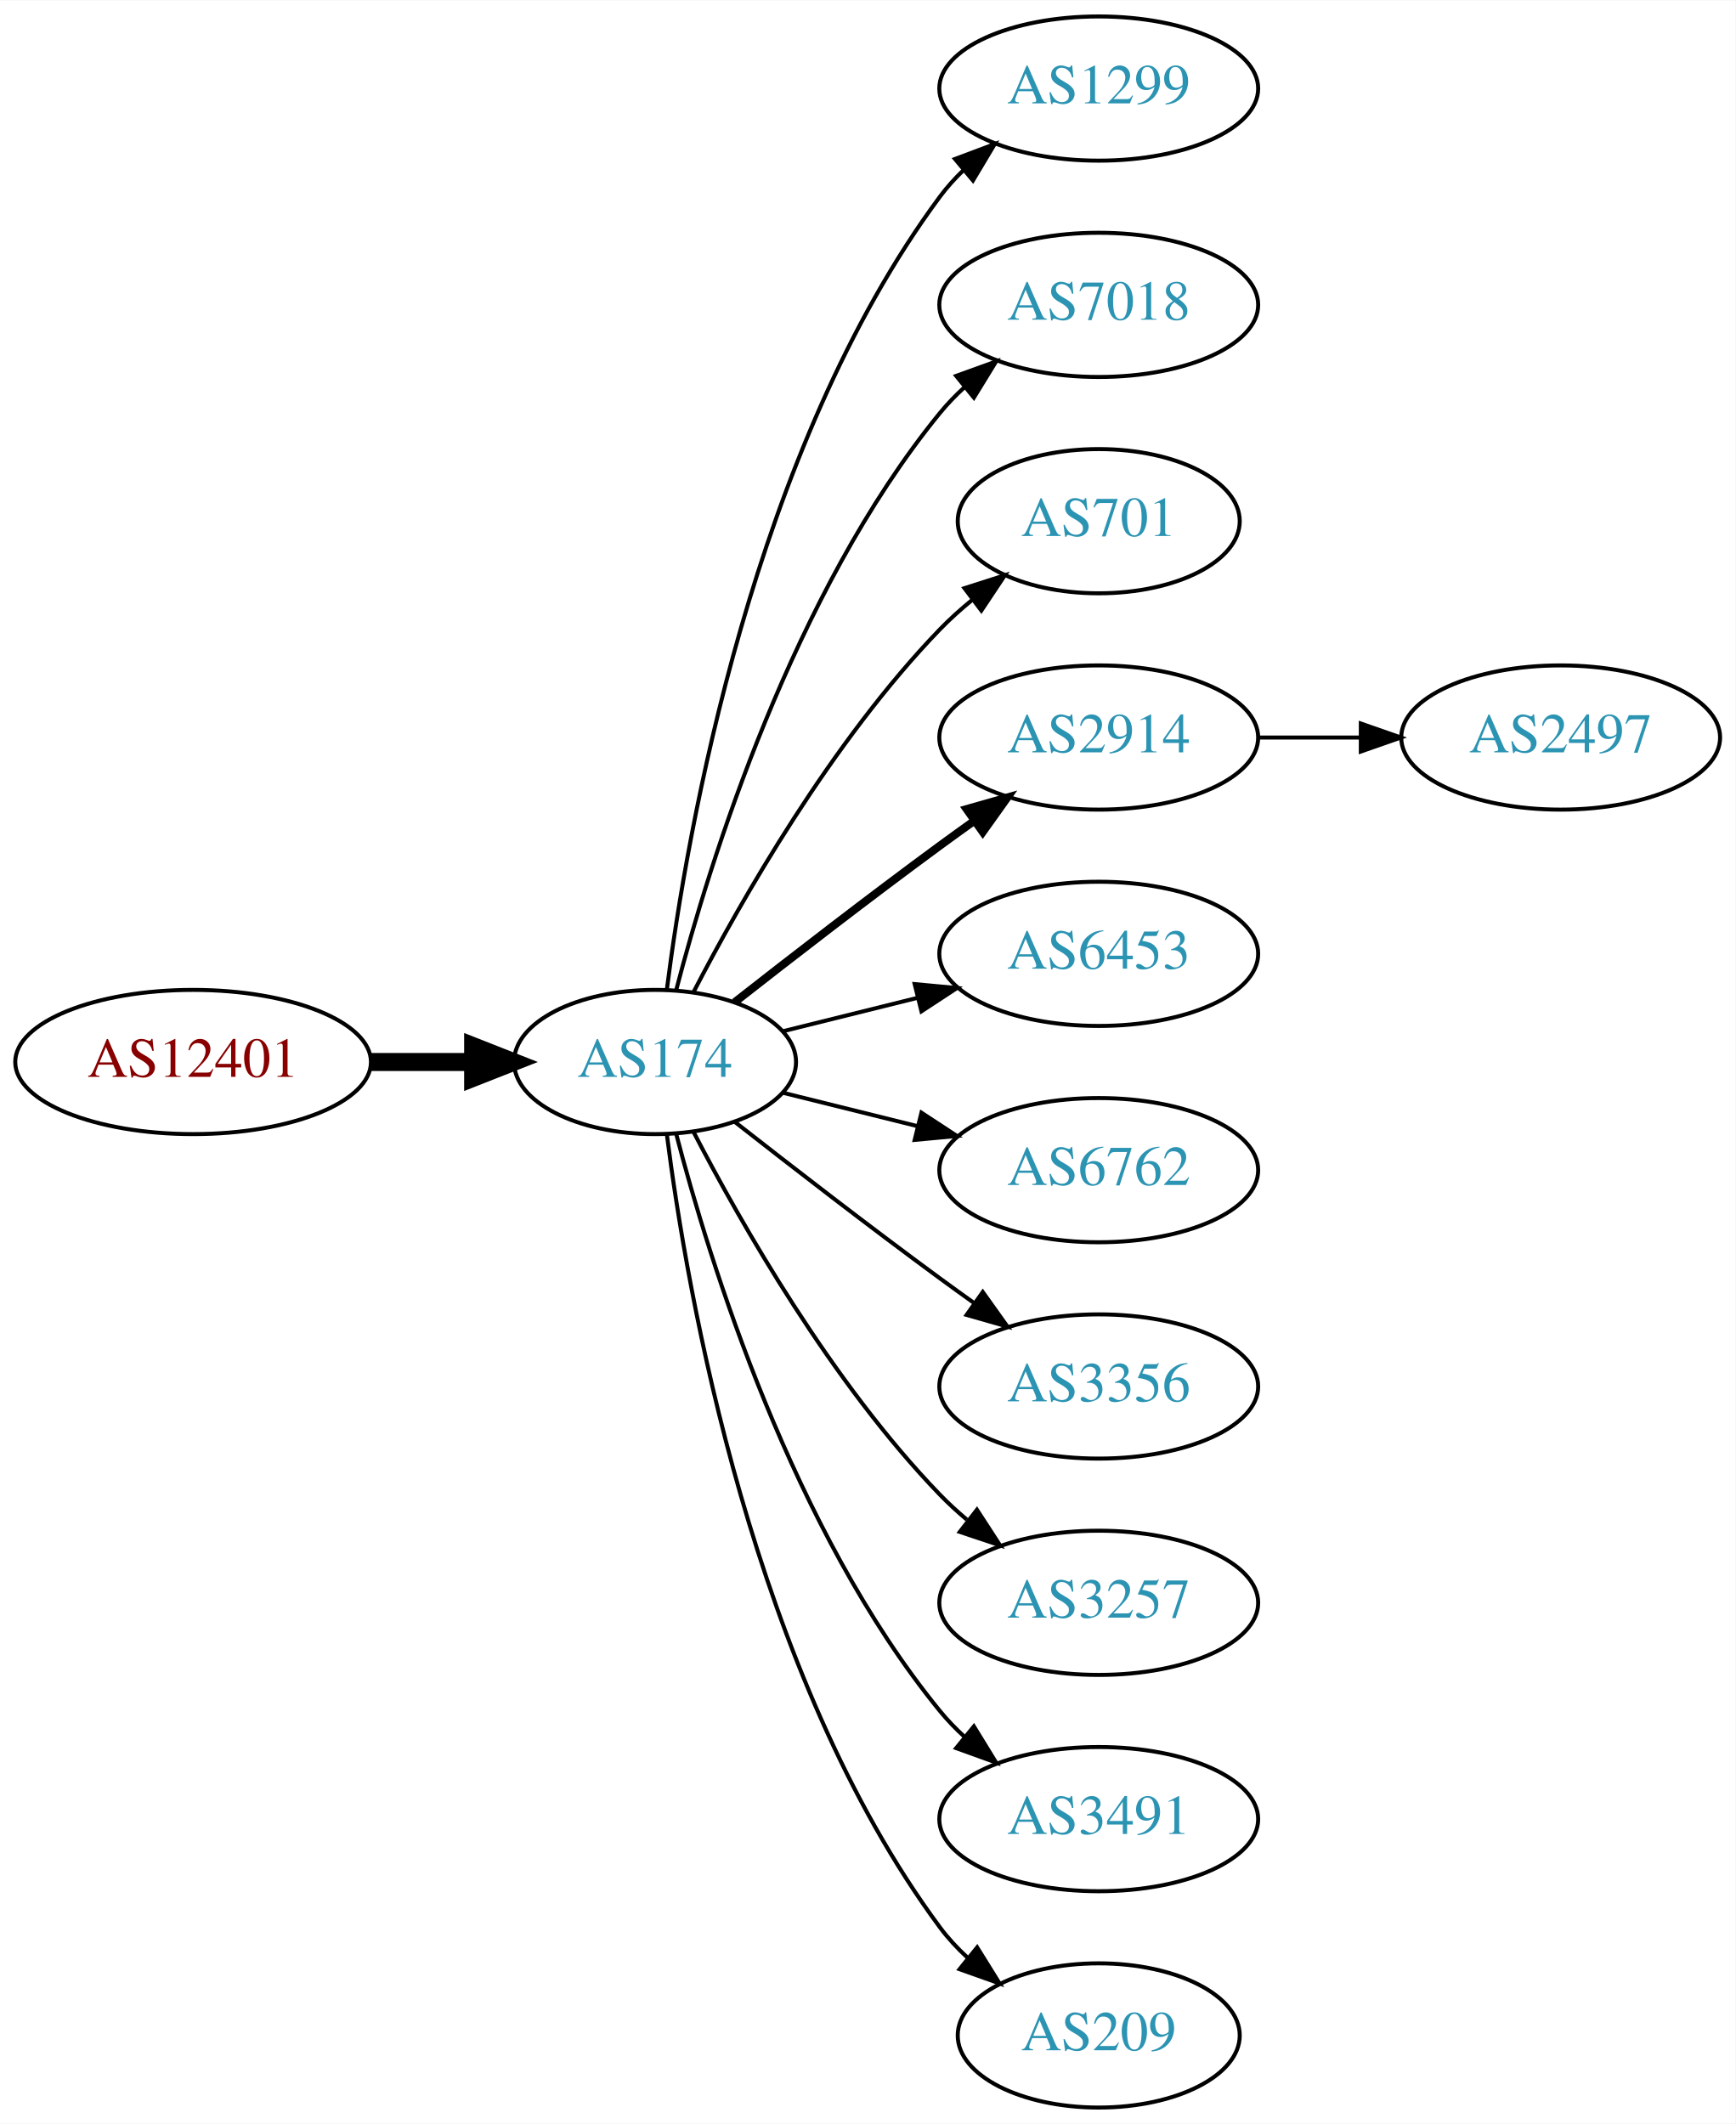
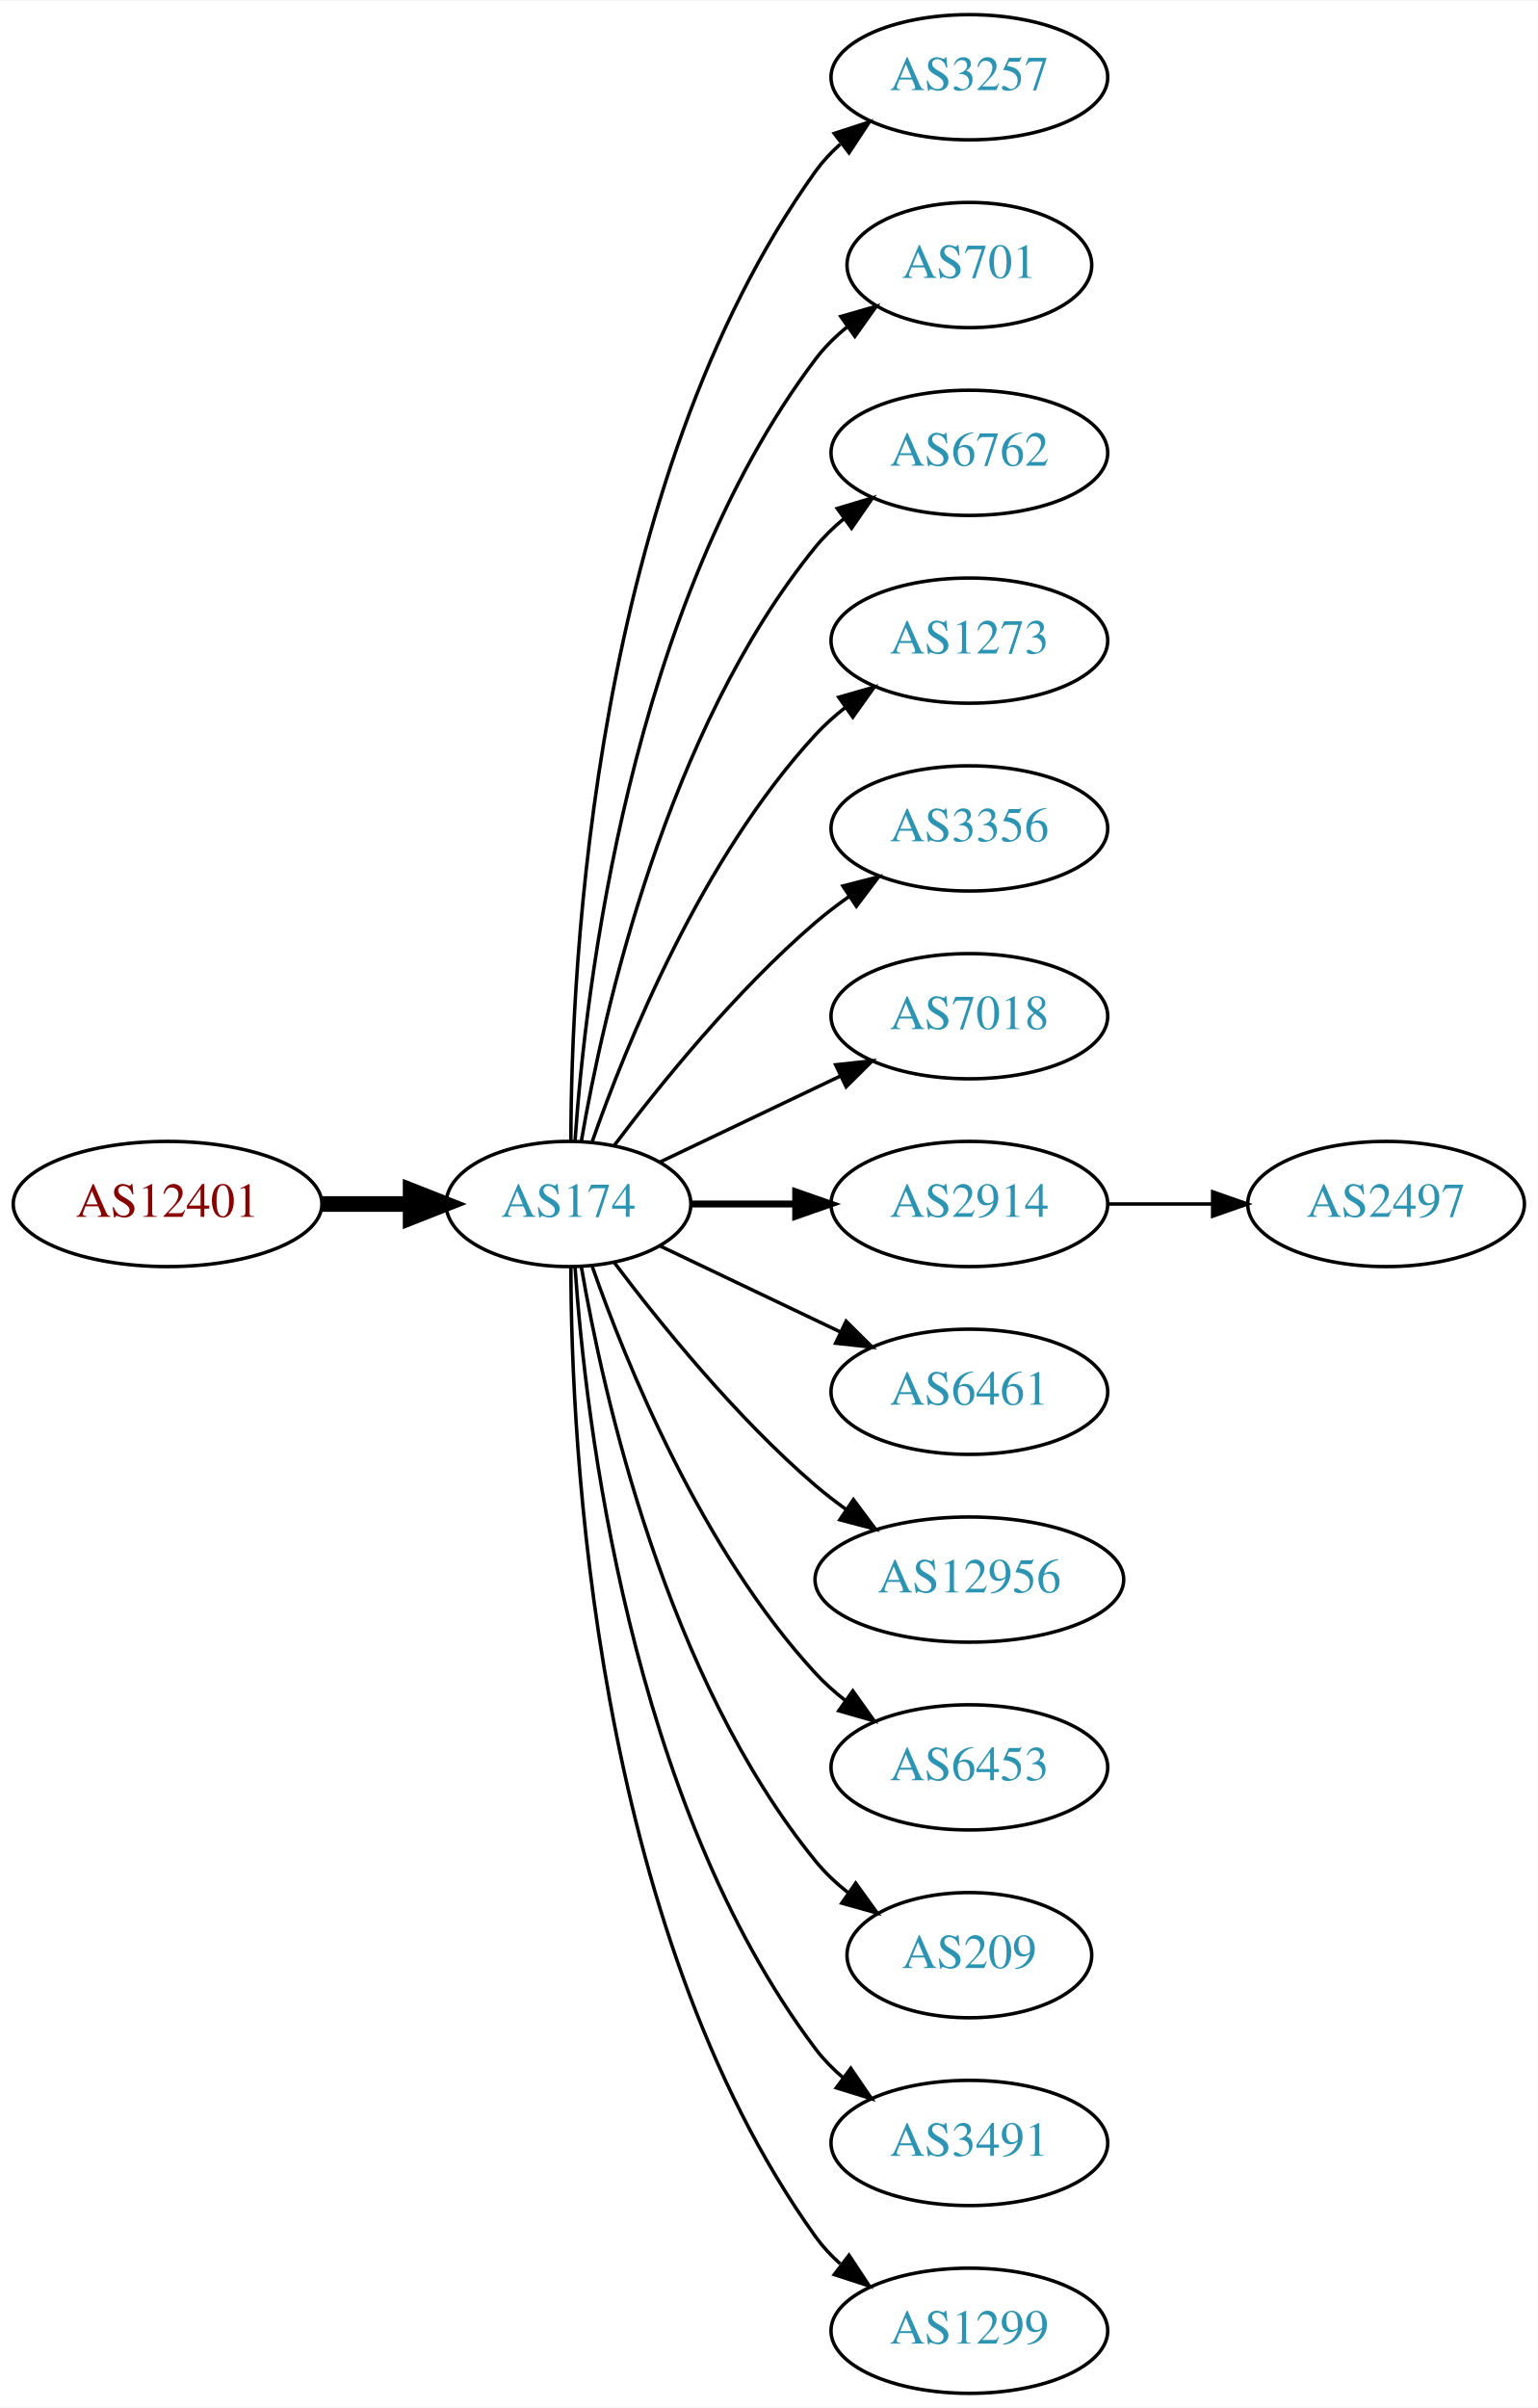
- <svg xmlns="http://www.w3.org/2000/svg" xmlns:xlink="http://www.w3.org/1999/xlink" width="433pt" height="530pt" viewBox="0.00 0.00 433.17 530.00">
-   <g id="graph0" class="graph" transform="scale(1 1) rotate(0) translate(4 526)">
-     <polygon fill="white" stroke="none" points="-4,4 -4,-526 429.172,-526 429.172,4 -4,4" />
+ <svg xmlns="http://www.w3.org/2000/svg" xmlns:xlink="http://www.w3.org/1999/xlink" width="442pt" height="692pt" viewBox="0.00 0.00 442.27 692.00">
+   <g id="graph0" class="graph" transform="scale(1 1) rotate(0) translate(4 688)">
+     <polygon fill="white" stroke="none" points="-4,4 -4,-688 438.271,-688 438.271,4 -4,4" />
    <g id="node1" class="node">
      <g id="a_node1">
        <a xlink:href="/asn/12401" xlink:title="AS12401 ~ Puchsbaumplatz 2 / 7-8 [AT]">
-           <ellipse fill="#ffffff" stroke="black" cx="44.196" cy="-261" rx="44.393" ry="18" />
-           <text text-anchor="middle" x="44.196" y="-257.3" font-family="Times,serif" font-size="14.00" fill="#880000">AS12401</text>
+           <ellipse fill="#ffffff" stroke="black" cx="44.196" cy="-342" rx="44.393" ry="18" />
+           <text text-anchor="middle" x="44.196" y="-338.3" font-family="Times,serif" font-size="14.00" fill="#880000">AS12401</text>
        </a>
      </g>
    </g>
    <g id="node2" class="node">
      <g id="a_node2">
        <a xlink:href="/asn/174" xlink:title="AS174 ~ Cogent Communications [US]">
-           <ellipse fill="#ffffff" stroke="black" cx="159.489" cy="-261" rx="35.194" ry="18" />
-           <text text-anchor="middle" x="159.489" y="-257.3" font-family="Times,serif" font-size="14.00" fill="#2c94b3">AS174</text>
+           <ellipse fill="#ffffff" stroke="black" cx="159.489" cy="-342" rx="35.194" ry="18" />
+           <text text-anchor="middle" x="159.489" y="-338.3" font-family="Times,serif" font-size="14.00" fill="#2c94b3">AS174</text>
        </a>
      </g>
    </g>
    <g id="edge1" class="edge">
-       <path fill="none" stroke="black" stroke-width="4.5" d="M88.674,-261C96.923,-261 105.566,-261 113.85,-261" />
-       <polygon fill="black" stroke="black" stroke-width="4.5" points="114.094,-264.938 124.094,-261 114.094,-257.063 114.094,-264.938" />
+       <path fill="none" stroke="black" stroke-width="4.5" d="M88.674,-342C96.923,-342 105.566,-342 113.85,-342" />
+       <polygon fill="black" stroke="black" stroke-width="4.5" points="114.094,-345.938 124.094,-342 114.094,-338.063 114.094,-345.938" />
    </g>
    <g id="node3" class="node">
      <g id="a_node3">
-         <a xlink:href="/asn/1299" xlink:title="AS1299 ~ Telia Carrier [EU]">
-           <ellipse fill="#ffffff" stroke="black" cx="270.232" cy="-504" rx="39.794" ry="18" />
-           <text text-anchor="middle" x="270.232" y="-500.3" font-family="Times,serif" font-size="14.00" fill="#2c94b3">AS1299</text>
+         <a xlink:href="/asn/3257" xlink:title="AS3257 ~ GTT [DE]">
+           <ellipse fill="#ffffff" stroke="black" cx="274.782" cy="-666" rx="39.794" ry="18" />
+           <text text-anchor="middle" x="274.782" y="-662.3" font-family="Times,serif" font-size="14.00" fill="#2c94b3">AS3257</text>
        </a>
      </g>
    </g>
    <g id="edge2" class="edge">
-       <path fill="none" stroke="black" d="M162.423,-278.979C167.438,-318.402 183.897,-413.949 230.586,-477 232.321,-479.343 234.322,-481.557 236.48,-483.633" />
-       <polygon fill="black" stroke="black" points="234.353,-486.416 244.272,-490.14 238.841,-481.044 234.353,-486.416" />
+       <path fill="none" stroke="black" d="M160.187,-360.321C160.264,-410.022 166.536,-549.655 230.586,-639 232.595,-641.803 234.995,-644.379 237.62,-646.731" />
+       <polygon fill="black" stroke="black" points="235.928,-649.843 246.002,-653.124 240.172,-644.276 235.928,-649.843" />
    </g>
    <g id="node4" class="node">
      <g id="a_node4">
-         <a xlink:href="/asn/7018" xlink:title="AS7018 ~ AT&amp;T Services, Inc. [US]">
-           <ellipse fill="#ffffff" stroke="black" cx="270.232" cy="-450" rx="39.794" ry="18" />
-           <text text-anchor="middle" x="270.232" y="-446.3" font-family="Times,serif" font-size="14.00" fill="#2c94b3">AS7018</text>
+         <a xlink:href="/asn/701" xlink:title="AS701 ~ UUNET [US]">
+           <ellipse fill="#ffffff" stroke="black" cx="274.782" cy="-612" rx="35.194" ry="18" />
+           <text text-anchor="middle" x="274.782" y="-608.3" font-family="Times,serif" font-size="14.00" fill="#2c94b3">AS701</text>
        </a>
      </g>
    </g>
    <g id="edge3" class="edge">
-       <path fill="none" stroke="black" d="M164.787,-279.009C173.096,-310.862 193.86,-378.016 230.586,-423 232.43,-425.259 234.509,-427.412 236.722,-429.444" />
-       <polygon fill="black" stroke="black" points="234.652,-432.272 244.616,-435.873 239.072,-426.844 234.652,-432.272" />
+       <path fill="none" stroke="black" d="M161.376,-360.104C164.339,-403.29 177.025,-514.03 230.586,-585 233.163,-588.415 236.309,-591.503 239.716,-594.267" />
+       <polygon fill="black" stroke="black" points="237.811,-597.207 247.996,-600.125 241.855,-591.492 237.811,-597.207" />
    </g>
    <g id="node5" class="node">
      <g id="a_node5">
-         <a xlink:href="/asn/701" xlink:title="AS701 ~ UUNET [US]">
-           <ellipse fill="#ffffff" stroke="black" cx="270.232" cy="-396" rx="35.194" ry="18" />
-           <text text-anchor="middle" x="270.232" y="-392.3" font-family="Times,serif" font-size="14.00" fill="#2c94b3">AS701</text>
+         <a xlink:href="/asn/6762" xlink:title="AS6762 ~ TELECOM ITALIA SPARKLE S.p.A. [IT]">
+           <ellipse fill="#ffffff" stroke="black" cx="274.782" cy="-558" rx="39.794" ry="18" />
+           <text text-anchor="middle" x="274.782" y="-554.3" font-family="Times,serif" font-size="14.00" fill="#2c94b3">AS6762</text>
        </a>
      </g>
    </g>
    <g id="edge4" class="edge">
-       <path fill="none" stroke="black" d="M169.138,-278.535C180.887,-301.19 203.556,-341.032 230.586,-369 233.05,-371.549 235.786,-374.008 238.632,-376.336" />
-       <polygon fill="black" stroke="black" points="236.719,-379.277 246.808,-382.508 240.936,-373.69 236.719,-379.277" />
+       <path fill="none" stroke="black" d="M163.19,-360.067C169.373,-396.126 187.481,-478.093 230.586,-531 232.96,-533.914 235.736,-536.604 238.716,-539.066" />
+       <polygon fill="black" stroke="black" points="236.793,-541.995 246.941,-545.04 240.907,-536.331 236.793,-541.995" />
    </g>
    <g id="node6" class="node">
      <g id="a_node6">
-         <a xlink:href="/asn/2914" xlink:title="AS2914 ~ NTT America, Inc. [US]">
-           <ellipse fill="#ffffff" stroke="black" cx="270.232" cy="-342" rx="39.794" ry="18" />
-           <text text-anchor="middle" x="270.232" y="-338.3" font-family="Times,serif" font-size="14.00" fill="#2c94b3">AS2914</text>
+         <a xlink:href="/asn/1273" xlink:title="AS1273 ~ Vodafone Group PLC [EU]">
+           <ellipse fill="#ffffff" stroke="black" cx="274.782" cy="-504" rx="39.794" ry="18" />
+           <text text-anchor="middle" x="274.782" y="-500.3" font-family="Times,serif" font-size="14.00" fill="#2c94b3">AS1273</text>
        </a>
      </g>
    </g>
    <g id="edge5" class="edge">
-       <path fill="none" stroke="black" stroke-width="2" d="M179.348,-275.91C193.356,-286.891 213,-302.094 230.586,-315 233.376,-317.047 236.298,-319.155 239.234,-321.247" />
-       <polygon fill="black" stroke="black" stroke-width="2" points="237.252,-324.132 247.44,-327.039 241.288,-318.413 237.252,-324.132" />
+       <path fill="none" stroke="black" d="M166.341,-360.01C176.069,-387.764 197.802,-441.492 230.586,-477 233.136,-479.762 236.029,-482.35 239.082,-484.748" />
+       <polygon fill="black" stroke="black" points="237.224,-487.72 247.41,-490.633 241.264,-482.003 237.224,-487.72" />
    </g>
    <g id="node7" class="node">
      <g id="a_node7">
-         <a xlink:href="/asn/6453" xlink:title="AS6453 ~ TATA COMMUNICATIONS (AMERICA) INC [US]">
-           <ellipse fill="#ffffff" stroke="black" cx="270.232" cy="-288" rx="39.794" ry="18" />
-           <text text-anchor="middle" x="270.232" y="-284.3" font-family="Times,serif" font-size="14.00" fill="#2c94b3">AS6453</text>
+         <a xlink:href="/asn/3356" xlink:title="AS3356 ~ Level 3 Parent, LLC [US]">
+           <ellipse fill="#ffffff" stroke="black" cx="274.782" cy="-450" rx="39.794" ry="18" />
+           <text text-anchor="middle" x="274.782" y="-446.3" font-family="Times,serif" font-size="14.00" fill="#2c94b3">AS3356</text>
        </a>
      </g>
    </g>
    <g id="edge6" class="edge">
-       <path fill="none" stroke="black" d="M191.36,-268.665C201.85,-271.269 213.785,-274.233 225.106,-277.044" />
-       <polygon fill="black" stroke="black" points="224.295,-280.449 234.844,-279.462 225.982,-273.655 224.295,-280.449" />
+       <path fill="none" stroke="black" d="M172.644,-358.818C185.709,-376.175 207.7,-403.407 230.586,-423 233.599,-425.579 236.881,-428.083 240.247,-430.459" />
+       <polygon fill="black" stroke="black" points="238.414,-433.444 248.677,-436.072 242.293,-427.617 238.414,-433.444" />
    </g>
    <g id="node8" class="node">
      <g id="a_node8">
-         <a xlink:href="/asn/6762" xlink:title="AS6762 ~ TELECOM ITALIA SPARKLE S.p.A. [IT]">
-           <ellipse fill="#ffffff" stroke="black" cx="270.232" cy="-234" rx="39.794" ry="18" />
-           <text text-anchor="middle" x="270.232" y="-230.3" font-family="Times,serif" font-size="14.00" fill="#2c94b3">AS6762</text>
+         <a xlink:href="/asn/7018" xlink:title="AS7018 ~ AT&amp;T Services, Inc. [US]">
+           <ellipse fill="#ffffff" stroke="black" cx="274.782" cy="-396" rx="39.794" ry="18" />
+           <text text-anchor="middle" x="274.782" y="-392.3" font-family="Times,serif" font-size="14.00" fill="#2c94b3">AS7018</text>
        </a>
      </g>
    </g>
    <g id="edge7" class="edge">
-       <path fill="none" stroke="black" d="M191.36,-253.335C201.85,-250.731 213.785,-247.767 225.106,-244.956" />
-       <polygon fill="black" stroke="black" points="225.982,-248.345 234.844,-242.538 224.295,-241.551 225.982,-248.345" />
+       <path fill="none" stroke="black" d="M185.914,-354.119C201.217,-361.413 220.94,-370.814 237.822,-378.86" />
+       <polygon fill="black" stroke="black" points="236.329,-382.026 246.862,-383.169 239.341,-375.707 236.329,-382.026" />
    </g>
    <g id="node9" class="node">
      <g id="a_node9">
-         <a xlink:href="/asn/3356" xlink:title="AS3356 ~ Level 3 Parent, LLC [US]">
-           <ellipse fill="#ffffff" stroke="black" cx="270.232" cy="-180" rx="39.794" ry="18" />
-           <text text-anchor="middle" x="270.232" y="-176.3" font-family="Times,serif" font-size="14.00" fill="#2c94b3">AS3356</text>
+         <a xlink:href="/asn/2914" xlink:title="AS2914 ~ NTT America, Inc. [US]">
+           <ellipse fill="#ffffff" stroke="black" cx="274.782" cy="-342" rx="39.794" ry="18" />
+           <text text-anchor="middle" x="274.782" y="-338.3" font-family="Times,serif" font-size="14.00" fill="#2c94b3">AS2914</text>
        </a>
      </g>
    </g>
    <g id="edge8" class="edge">
-       <path fill="none" stroke="black" d="M179.348,-246.09C193.356,-235.109 213,-219.906 230.586,-207 233.376,-204.953 236.298,-202.845 239.234,-200.753" />
-       <polygon fill="black" stroke="black" points="241.288,-203.587 247.44,-194.961 237.252,-197.868 241.288,-203.587" />
+       <path fill="none" stroke="black" stroke-width="2" d="M194.788,-342C204.165,-342 214.516,-342 224.55,-342" />
+       <polygon fill="black" stroke="black" stroke-width="2" points="224.839,-345.5 234.839,-342 224.839,-338.5 224.839,-345.5" />
    </g>
    <g id="node10" class="node">
      <g id="a_node10">
-         <a xlink:href="/asn/3257" xlink:title="AS3257 ~ GTT [DE]">
-           <ellipse fill="#ffffff" stroke="black" cx="270.232" cy="-126" rx="39.794" ry="18" />
-           <text text-anchor="middle" x="270.232" y="-122.3" font-family="Times,serif" font-size="14.00" fill="#2c94b3">AS3257</text>
+         <a xlink:href="/asn/6461" xlink:title="AS6461 ~ Zayo Bandwidth [US]">
+           <ellipse fill="#ffffff" stroke="black" cx="274.782" cy="-288" rx="39.794" ry="18" />
+           <text text-anchor="middle" x="274.782" y="-284.3" font-family="Times,serif" font-size="14.00" fill="#2c94b3">AS6461</text>
        </a>
      </g>
    </g>
    <g id="edge9" class="edge">
-       <path fill="none" stroke="black" d="M169.138,-243.465C180.887,-220.81 203.556,-180.968 230.586,-153 232.666,-150.848 234.94,-148.76 237.31,-146.762" />
-       <polygon fill="black" stroke="black" points="239.83,-149.237 245.598,-140.35 235.547,-143.701 239.83,-149.237" />
+       <path fill="none" stroke="black" d="M185.914,-329.881C201.217,-322.587 220.94,-313.186 237.822,-305.14" />
+       <polygon fill="black" stroke="black" points="239.341,-308.293 246.862,-300.831 236.329,-301.974 239.341,-308.293" />
    </g>
    <g id="node11" class="node">
      <g id="a_node11">
-         <a xlink:href="/asn/3491" xlink:title="AS3491 ~ PCCW Global, Inc. [US]">
-           <ellipse fill="#ffffff" stroke="black" cx="270.232" cy="-72" rx="39.794" ry="18" />
-           <text text-anchor="middle" x="270.232" y="-68.3" font-family="Times,serif" font-size="14.00" fill="#2c94b3">AS3491</text>
+         <a xlink:href="/asn/12956" xlink:title="AS12956 ~ TELXIUS [ES]">
+           <ellipse fill="#ffffff" stroke="black" cx="274.782" cy="-234" rx="44.393" ry="18" />
+           <text text-anchor="middle" x="274.782" y="-230.3" font-family="Times,serif" font-size="14.00" fill="#2c94b3">AS12956</text>
        </a>
      </g>
    </g>
    <g id="edge10" class="edge">
-       <path fill="none" stroke="black" d="M164.787,-242.991C173.096,-211.138 193.86,-143.984 230.586,-99 232.43,-96.741 234.509,-94.588 236.722,-92.556" />
-       <polygon fill="black" stroke="black" points="239.072,-95.156 244.616,-86.127 234.652,-89.728 239.072,-95.156" />
+       <path fill="none" stroke="black" d="M172.644,-325.182C185.709,-307.825 207.7,-280.593 230.586,-261 233.288,-258.687 236.207,-256.434 239.208,-254.28" />
+       <polygon fill="black" stroke="black" points="241.441,-256.996 247.773,-248.501 237.526,-251.193 241.441,-256.996" />
    </g>
    <g id="node12" class="node">
      <g id="a_node12">
-         <a xlink:href="/asn/209" xlink:title="AS209 ~ CenturyLink Communications, LLC [US]">
-           <ellipse fill="#ffffff" stroke="black" cx="270.232" cy="-18" rx="35.194" ry="18" />
-           <text text-anchor="middle" x="270.232" y="-14.3" font-family="Times,serif" font-size="14.00" fill="#2c94b3">AS209</text>
+         <a xlink:href="/asn/6453" xlink:title="AS6453 ~ TATA COMMUNICATIONS (AMERICA) INC [US]">
+           <ellipse fill="#ffffff" stroke="black" cx="274.782" cy="-180" rx="39.794" ry="18" />
+           <text text-anchor="middle" x="274.782" y="-176.3" font-family="Times,serif" font-size="14.00" fill="#2c94b3">AS6453</text>
        </a>
      </g>
    </g>
    <g id="edge11" class="edge">
-       <path fill="none" stroke="black" d="M162.423,-243.021C167.438,-203.598 183.897,-108.051 230.586,-45 232.583,-42.303 234.932,-39.778 237.468,-37.438" />
-       <polygon fill="black" stroke="black" points="239.883,-39.987 245.477,-30.989 235.493,-34.535 239.883,-39.987" />
+       <path fill="none" stroke="black" d="M166.341,-323.99C176.069,-296.236 197.802,-242.508 230.586,-207 233.136,-204.238 236.029,-201.65 239.082,-199.252" />
+       <polygon fill="black" stroke="black" points="241.264,-201.997 247.41,-193.367 237.224,-196.28 241.264,-201.997" />
    </g>
    <g id="node13" class="node">
      <g id="a_node13">
-         <a xlink:href="/asn/2497" xlink:title="AS2497 ~ Internet Initiative Japan Inc. [JP]">
-           <ellipse fill="#ffffff" stroke="black" cx="385.525" cy="-342" rx="39.794" ry="18" />
-           <text text-anchor="middle" x="385.525" y="-338.3" font-family="Times,serif" font-size="14.00" fill="#2c94b3">AS2497</text>
+         <a xlink:href="/asn/209" xlink:title="AS209 ~ CenturyLink Communications, LLC [US]">
+           <ellipse fill="#ffffff" stroke="black" cx="274.782" cy="-126" rx="35.194" ry="18" />
+           <text text-anchor="middle" x="274.782" y="-122.3" font-family="Times,serif" font-size="14.00" fill="#2c94b3">AS209</text>
        </a>
      </g>
    </g>
    <g id="edge12" class="edge">
-       <path fill="none" stroke="black" d="M309.905,-342C318.108,-342 326.872,-342 335.404,-342" />
-       <polygon fill="black" stroke="black" points="335.643,-345.5 345.643,-342 335.643,-338.5 335.643,-345.5" />
+       <path fill="none" stroke="black" d="M163.19,-323.933C169.373,-287.874 187.481,-205.907 230.586,-153 233.288,-149.683 236.512,-146.656 239.963,-143.927" />
+       <polygon fill="black" stroke="black" points="242.1,-146.703 248.291,-138.105 238.089,-140.966 242.1,-146.703" />
+     </g>
+     <g id="node14" class="node">
+       <g id="a_node14">
+         <a xlink:href="/asn/3491" xlink:title="AS3491 ~ PCCW Global, Inc. [US]">
+           <ellipse fill="#ffffff" stroke="black" cx="274.782" cy="-72" rx="39.794" ry="18" />
+           <text text-anchor="middle" x="274.782" y="-68.3" font-family="Times,serif" font-size="14.00" fill="#2c94b3">AS3491</text>
+         </a>
+       </g>
+     </g>
+     <g id="edge13" class="edge">
+       <path fill="none" stroke="black" d="M161.376,-323.896C164.339,-280.71 177.025,-169.97 230.586,-99 232.85,-96 235.553,-93.252 238.487,-90.755" />
+       <polygon fill="black" stroke="black" points="240.681,-93.485 246.648,-84.73 236.524,-87.853 240.681,-93.485" />
+     </g>
+     <g id="node15" class="node">
+       <g id="a_node15">
+         <a xlink:href="/asn/1299" xlink:title="AS1299 ~ Telia Carrier [EU]">
+           <ellipse fill="#ffffff" stroke="black" cx="274.782" cy="-18" rx="39.794" ry="18" />
+           <text text-anchor="middle" x="274.782" y="-14.3" font-family="Times,serif" font-size="14.00" fill="#2c94b3">AS1299</text>
+         </a>
+       </g>
+     </g>
+     <g id="edge14" class="edge">
+       <path fill="none" stroke="black" d="M160.187,-323.679C160.264,-273.978 166.536,-134.345 230.586,-45 232.595,-42.197 234.995,-39.621 237.62,-37.269" />
+       <polygon fill="black" stroke="black" points="240.172,-39.724 246.002,-30.877 235.928,-34.157 240.172,-39.724" />
+     </g>
+     <g id="node16" class="node">
+       <g id="a_node16">
+         <a xlink:href="/asn/2497" xlink:title="AS2497 ~ Internet Initiative Japan Inc. [JP]">
+           <ellipse fill="#ffffff" stroke="black" cx="394.625" cy="-342" rx="39.794" ry="18" />
+           <text text-anchor="middle" x="394.625" y="-338.3" font-family="Times,serif" font-size="14.00" fill="#2c94b3">AS2497</text>
+         </a>
+       </g>
+     </g>
+     <g id="edge15" class="edge">
+       <path fill="none" stroke="black" d="M314.695,-342C324.248,-342 334.598,-342 344.56,-342" />
+       <polygon fill="black" stroke="black" points="344.753,-345.5 354.753,-342 344.753,-338.5 344.753,-345.5" />
    </g>
  </g>
</svg>
